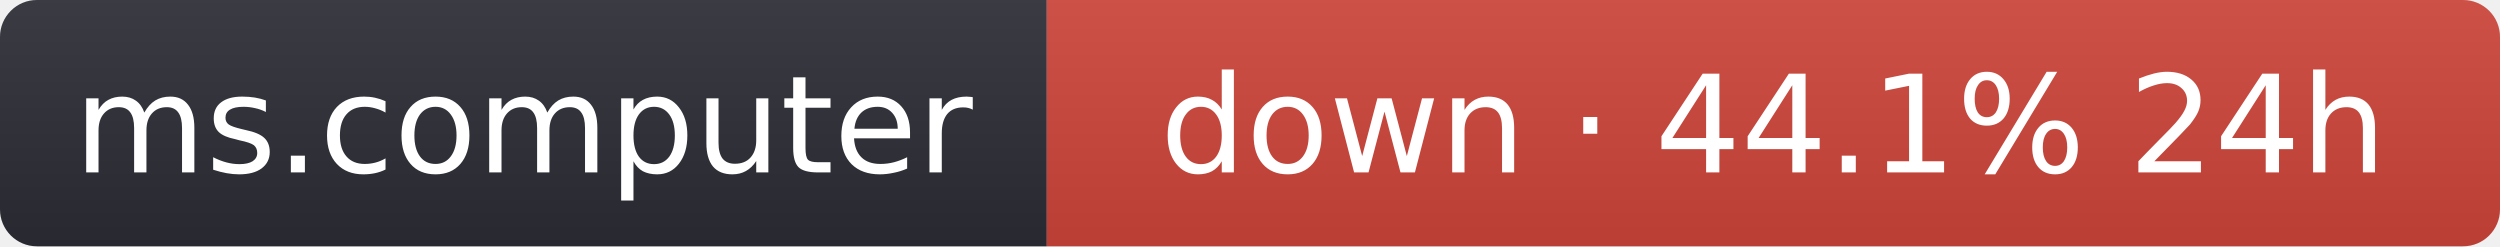
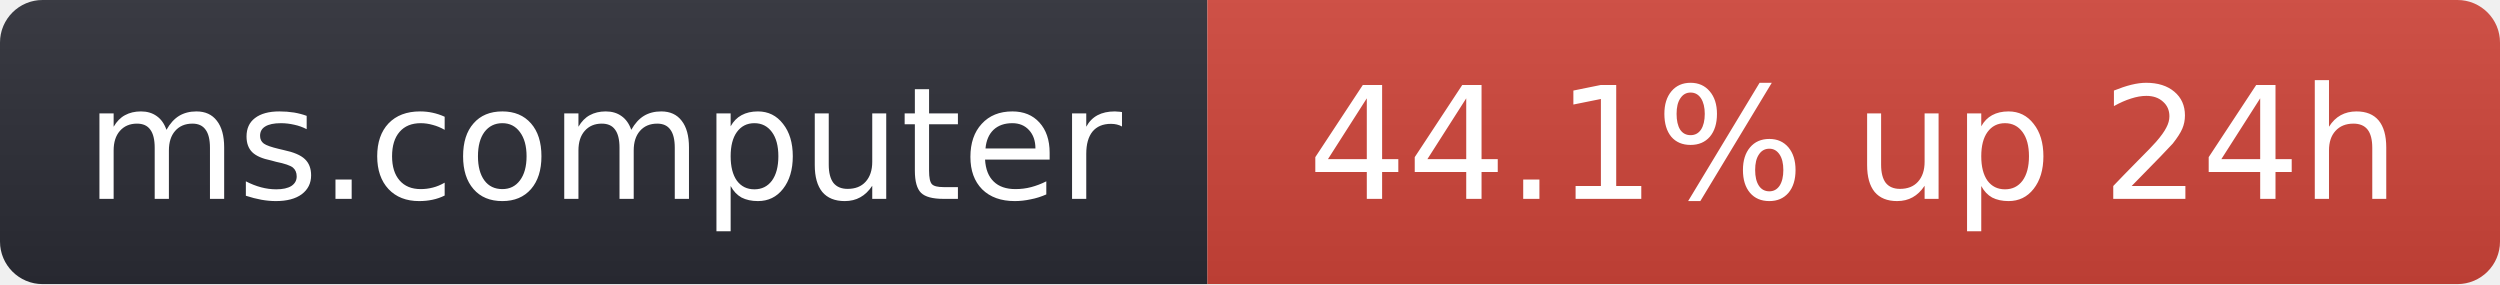
- <svg xmlns="http://www.w3.org/2000/svg" width="203" height="20" role="img" aria-label="ms.computer: down · 44.1% 24h">
+ <svg xmlns="http://www.w3.org/2000/svg" width="176" height="20" role="img" aria-label="ms.computer: 44.1% up 24h">
  <linearGradient id="s" x2="0" y2="100%">
    <stop offset="0" stop-color="#bbb" stop-opacity=".1" />
    <stop offset="1" stop-opacity=".1" />
  </linearGradient>
  <clipPath id="r">
-     <rect width="203" height="20" rx="3" fill="#fff" />
+     <rect width="176" height="20" rx="3" fill="#fff" />
  </clipPath>
  <g clip-path="url(#r)">
    <rect width="85" height="20" fill="#2b2d35" />
-     <rect x="85" width="118" height="20" fill="#d0453a" />
-     <rect width="203" height="20" fill="url(#s)" />
+     <rect x="85" width="91" height="20" fill="#d0453a" />
+     <rect width="176" height="20" fill="url(#s)" />
  </g>
  <g fill="#fff" text-anchor="middle" font-family="Verdana,Geneva,DejaVu Sans,sans-serif" font-size="11">
    <text x="42.5" y="14">ms.computer</text>
-     <text x="144" y="14">down · 44.1% 24h</text>
+     <text x="130.5" y="14">44.1% up 24h</text>
  </g>
</svg>
